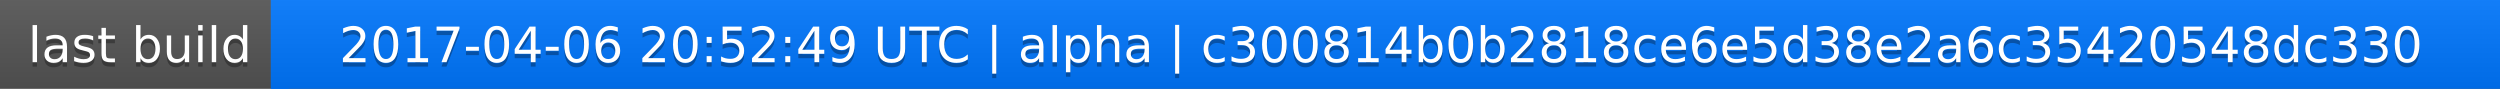
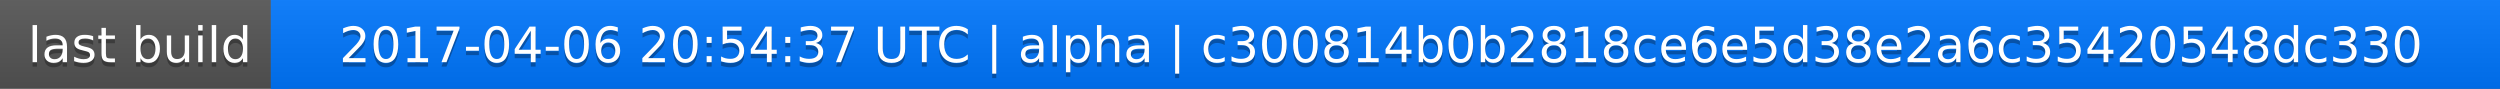
<svg xmlns="http://www.w3.org/2000/svg" width="563" height="20">
  <linearGradient id="a" x2="0" y2="100%">
    <stop offset="0" stop-color="#bbb" stop-opacity=".1" />
    <stop offset="1" stop-opacity=".1" />
  </linearGradient>
  <rect rx="0" width="563" height="20" fill="#555" />
  <rect rx="0" x="61" width="502" height="20" fill="#07f" />
  <path fill="#07f" d="M61 0h4v20h-4z" />
  <rect rx="0" width="563" height="20" fill="url(#a)" />
  <g fill="#fff" text-anchor="middle" font-family="DejaVu Sans,Verdana,Geneva,sans-serif" font-size="11">
    <text x="31.5" y="15" fill="#010101" fill-opacity=".3">last build</text>
    <text x="31.5" y="14">last build</text>
-     <text x="311" y="15" fill="#010101" fill-opacity=".3">2017-04-06 20:52:49 UTC | alpha | c300814b0b2818ce6e5d38e2a6c35420548dc330</text>
-     <text x="311" y="14">2017-04-06 20:52:49 UTC | alpha | c300814b0b2818ce6e5d38e2a6c35420548dc330</text>
+     <text x="311" y="15" fill="#010101" fill-opacity=".3">2017-04-06 20:54:37 UTC | alpha | c300814b0b2818ce6e5d38e2a6c35420548dc330</text>
+     <text x="311" y="14">2017-04-06 20:54:37 UTC | alpha | c300814b0b2818ce6e5d38e2a6c35420548dc330</text>
  </g>
</svg>
